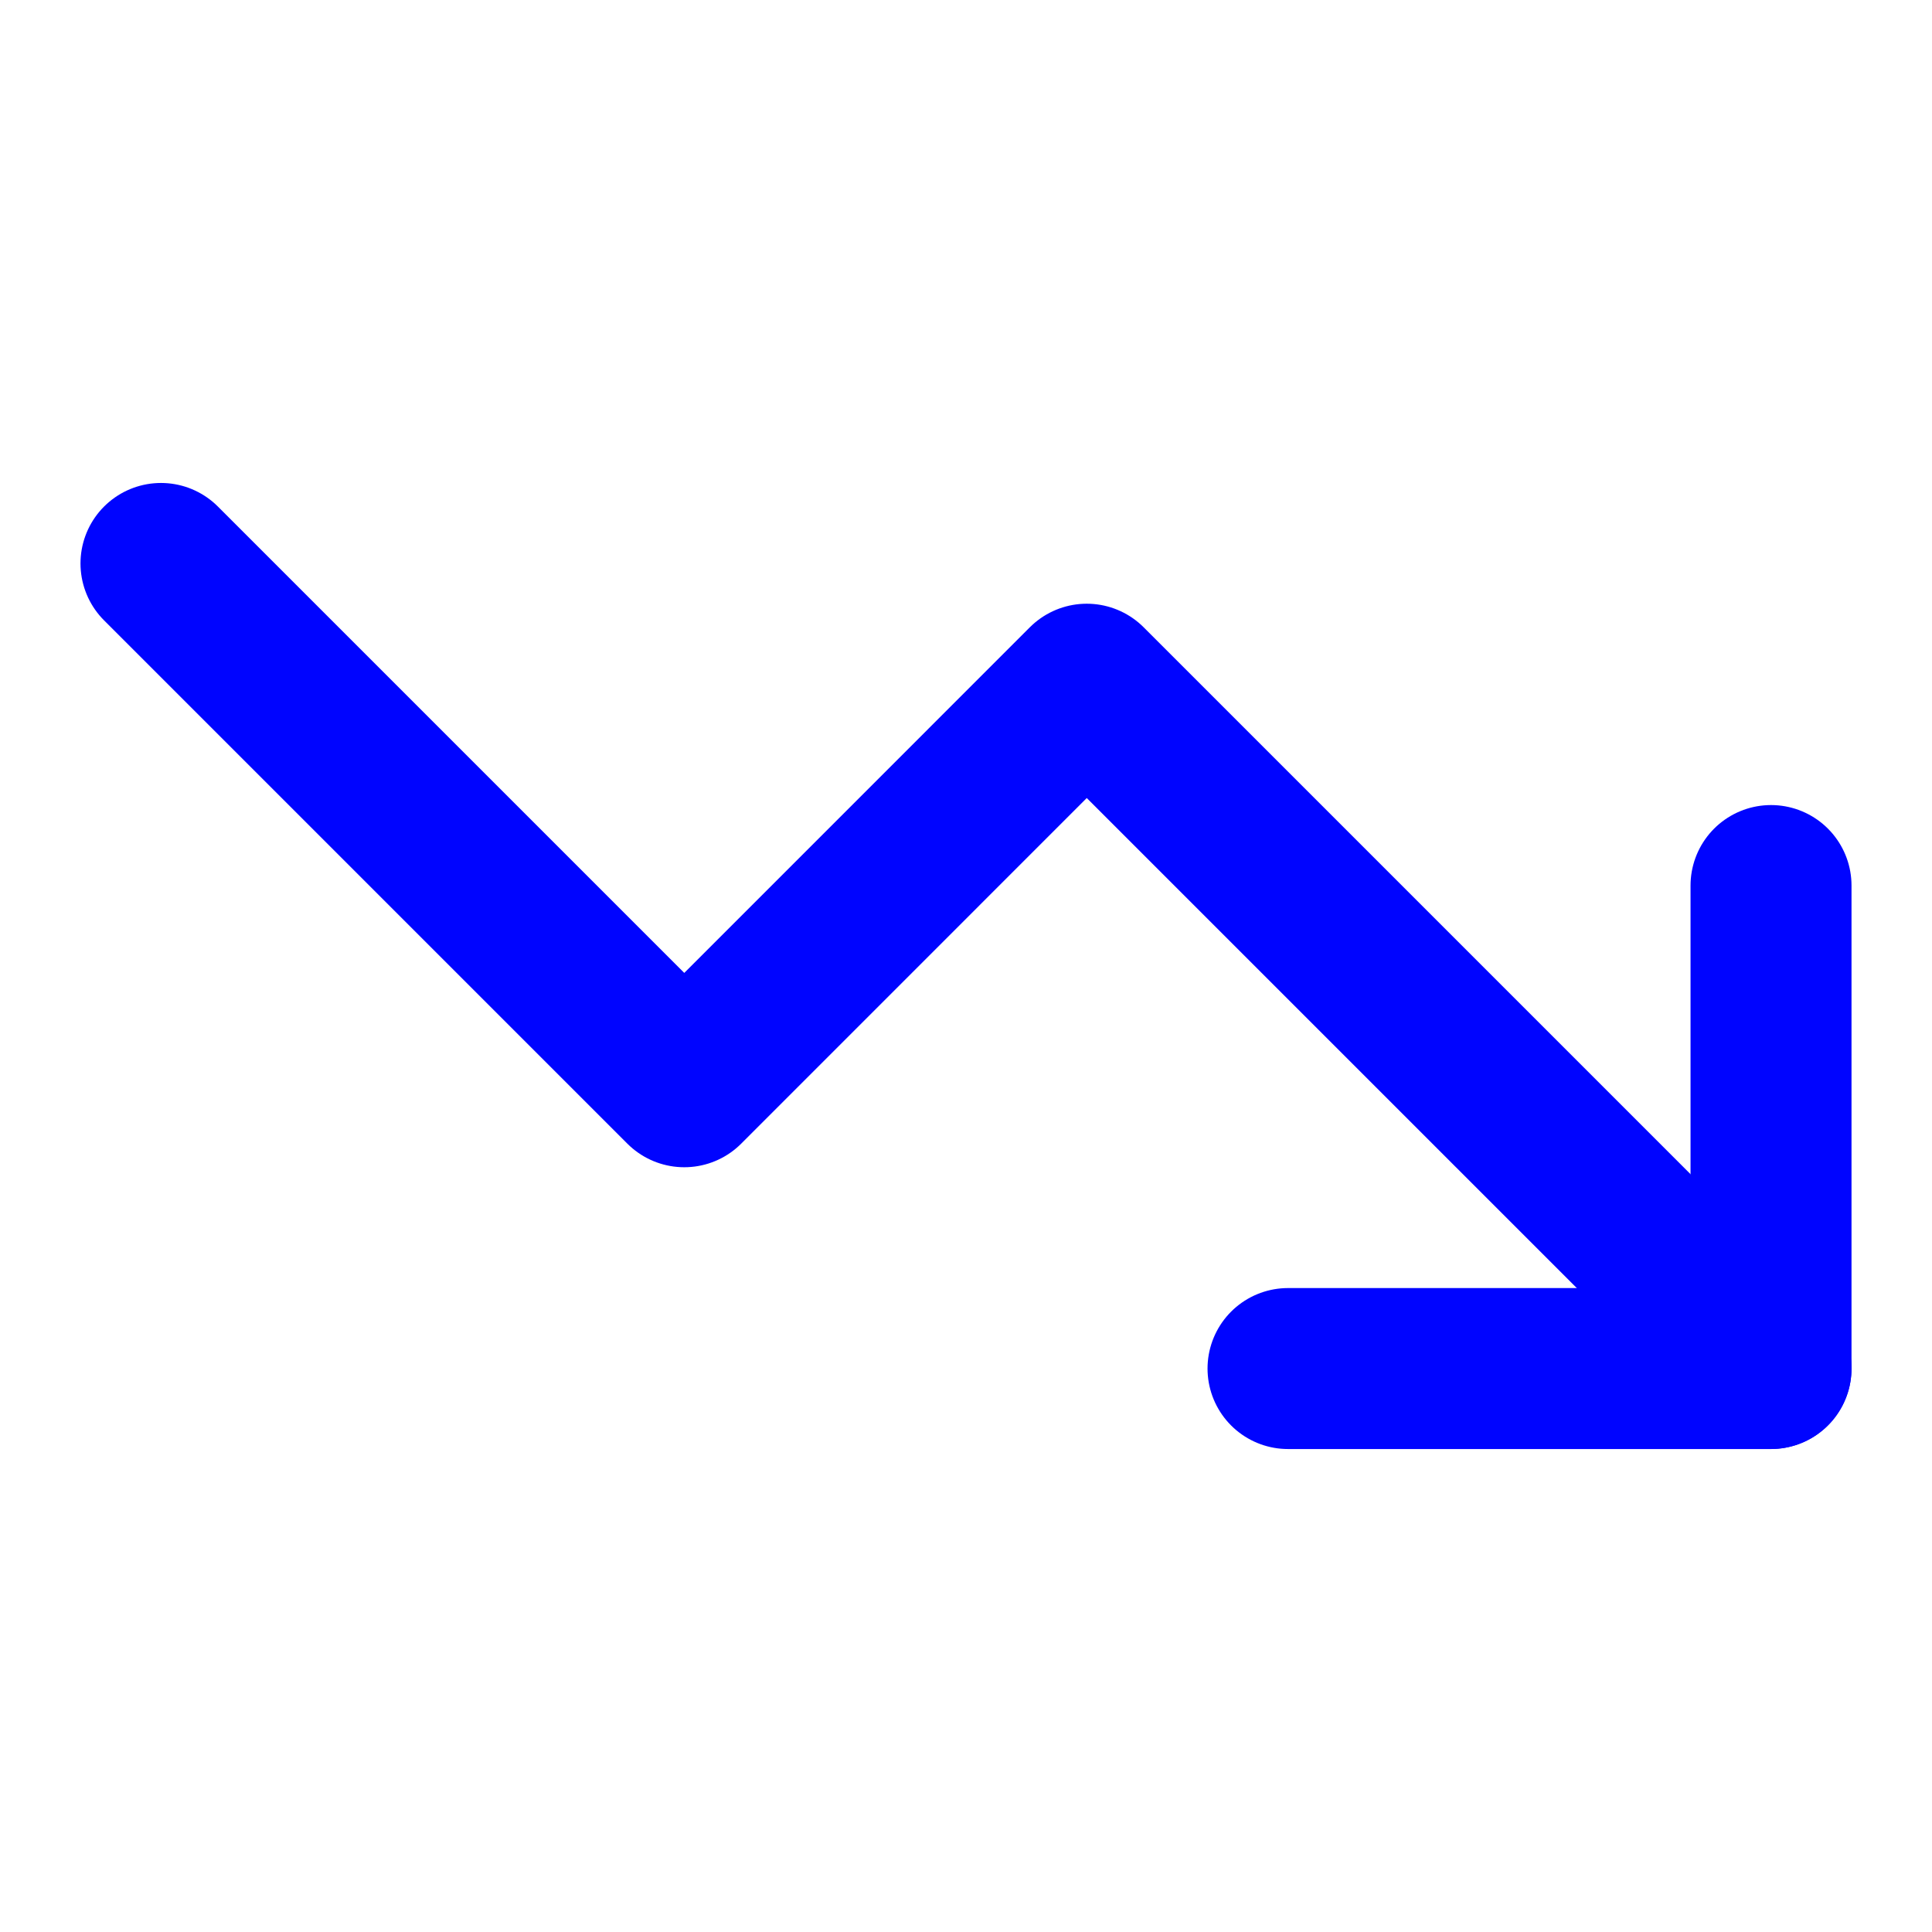
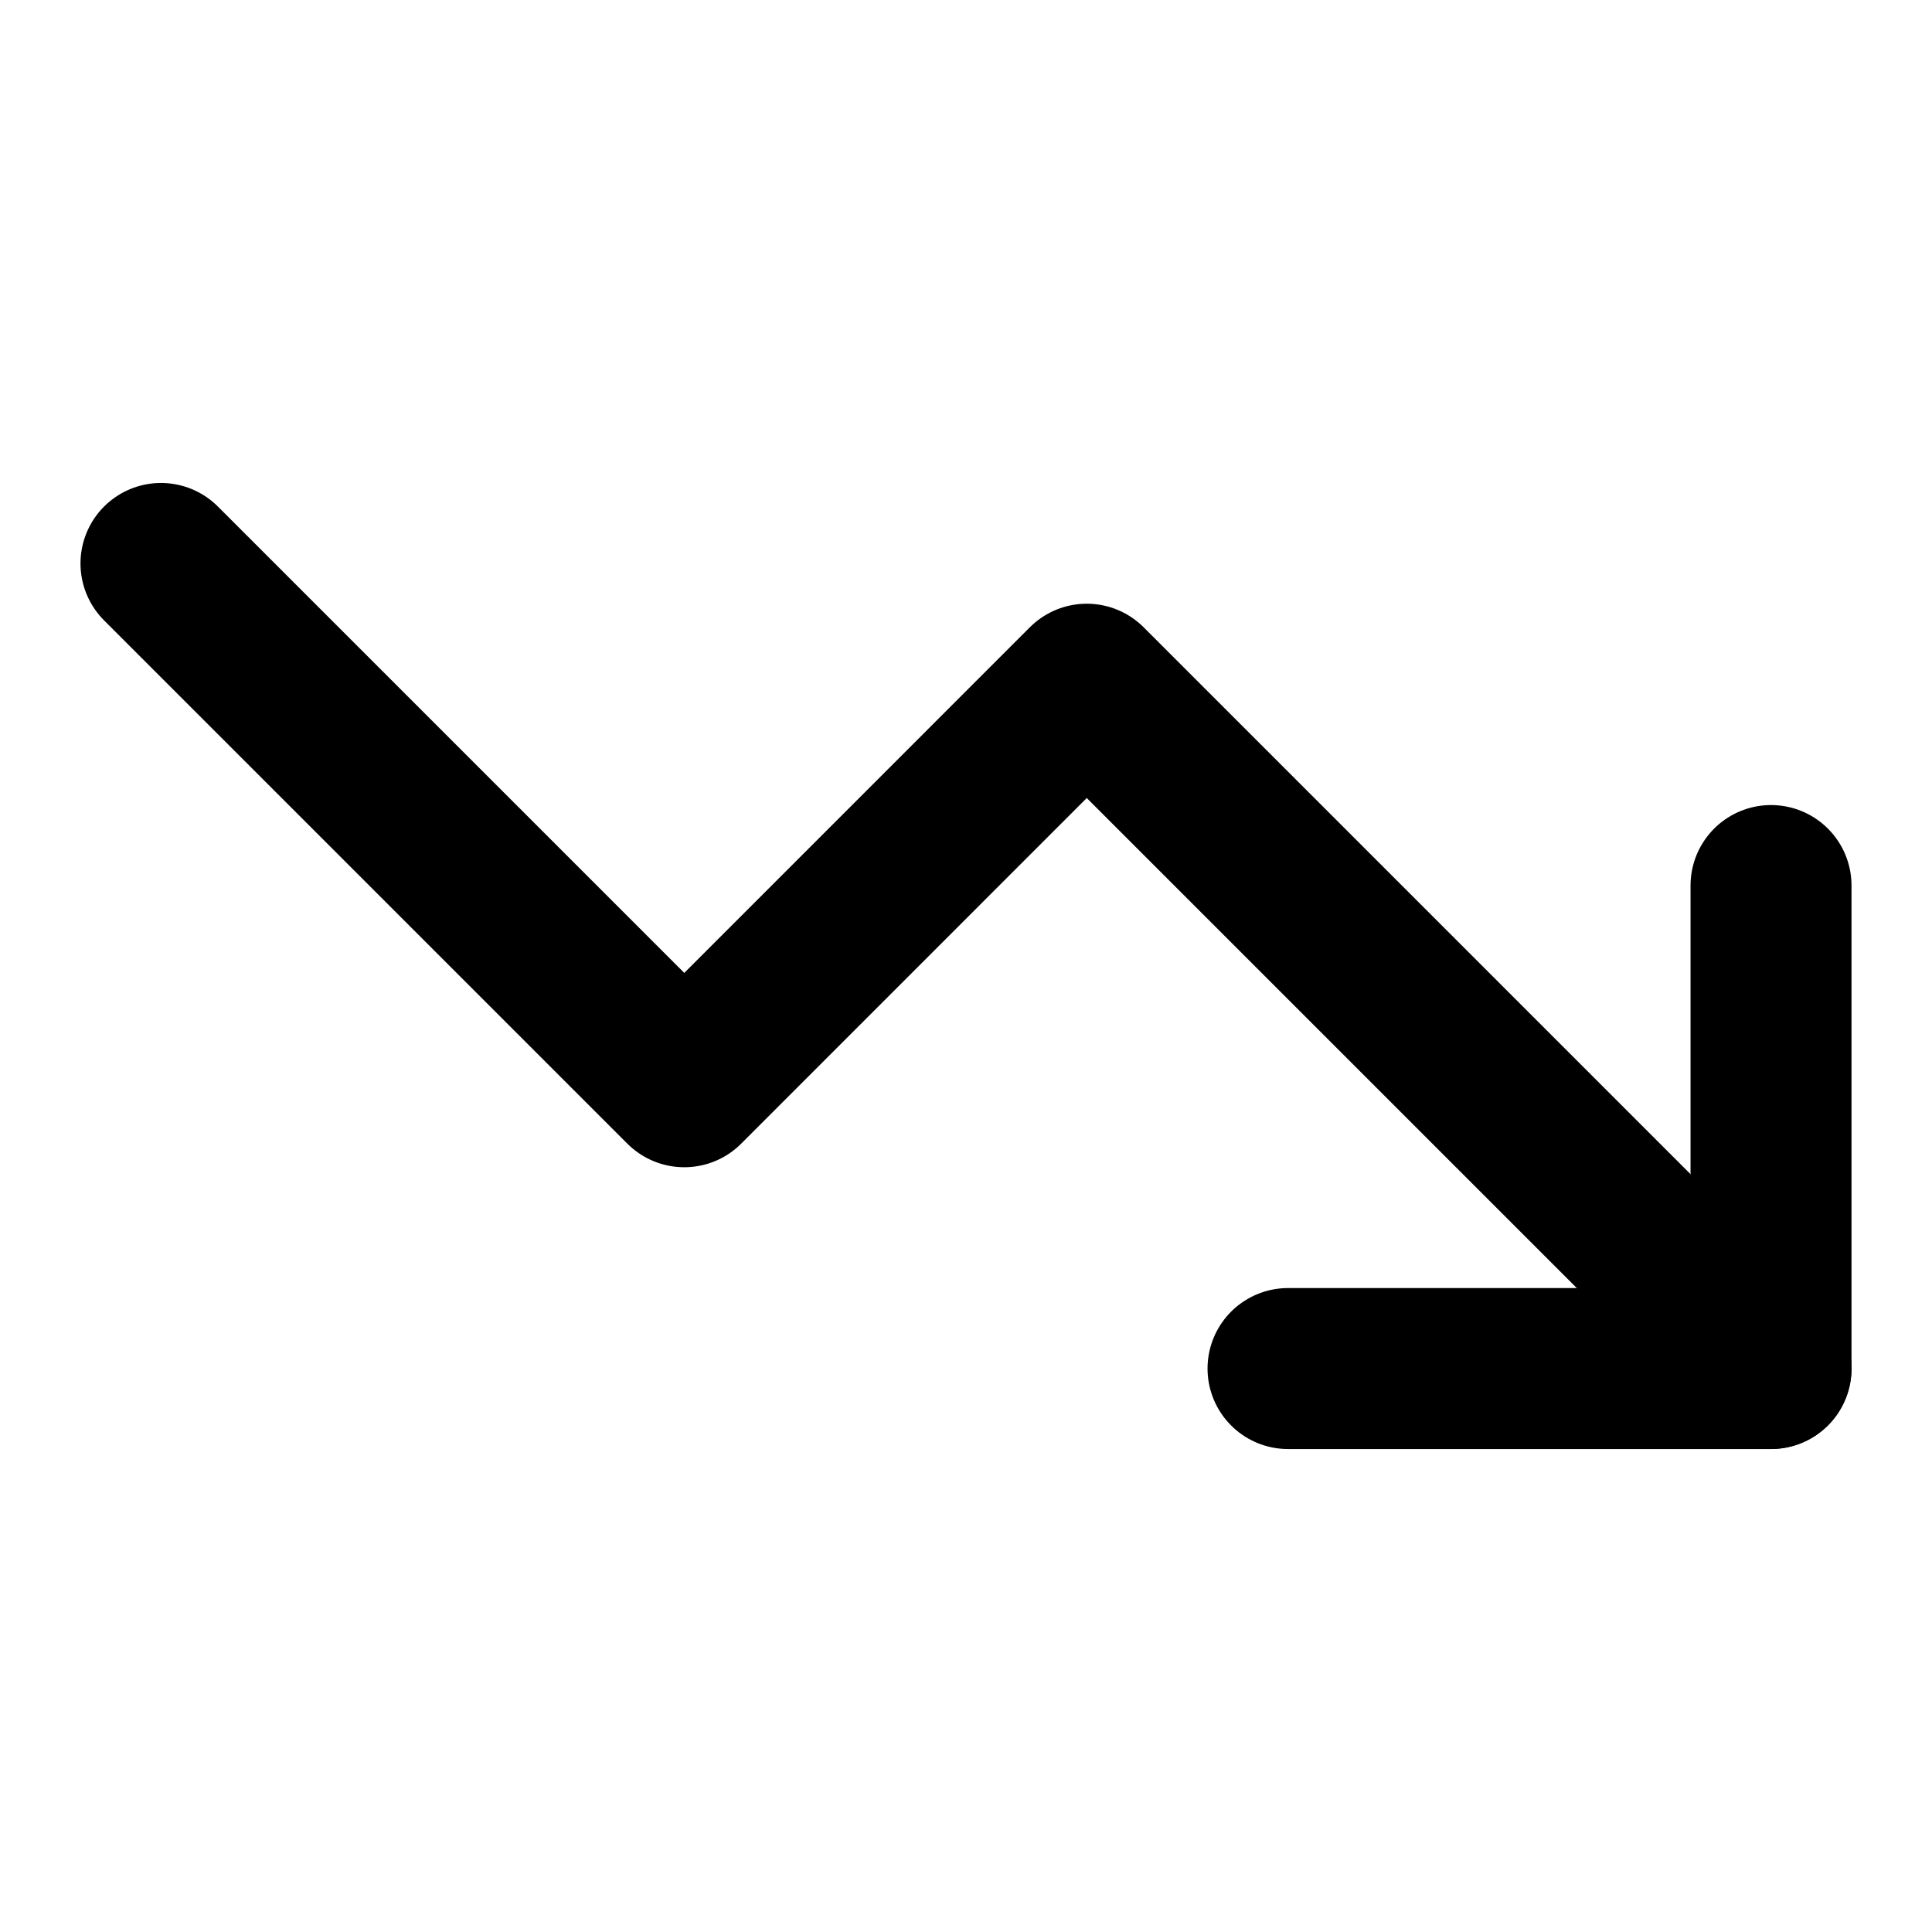
<svg xmlns="http://www.w3.org/2000/svg" width="28" height="28" viewBox="0 0 28 28" fill="none">
-   <path d="M25.667 19.833L15.75 9.916L9.917 15.75L2.333 8.166" stroke="#0004FF" stroke-width="2.333" stroke-linecap="round" stroke-linejoin="round" />
-   <path d="M18.667 19.834H25.667V12.834" stroke="#0004FF" stroke-width="2.333" stroke-linecap="round" stroke-linejoin="round" />
+   <path d="M25.667 19.833L15.75 9.916L9.917 15.75L2.333 8.166" stroke="currentColor" stroke-width="2.333" stroke-linecap="round" stroke-linejoin="round" />
+   <path d="M18.667 19.834H25.667V12.834" stroke="currentColor" stroke-width="2.333" stroke-linecap="round" stroke-linejoin="round" />
</svg>
